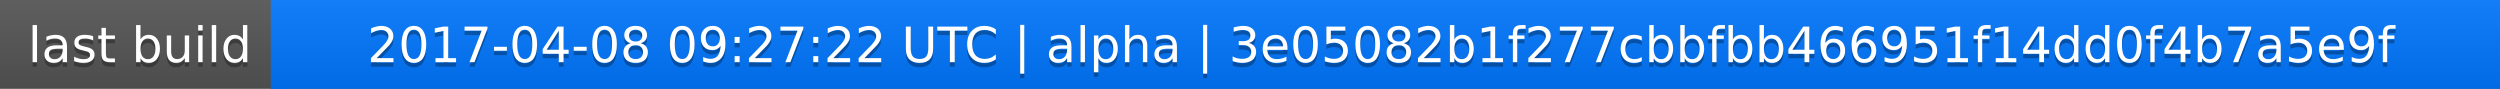
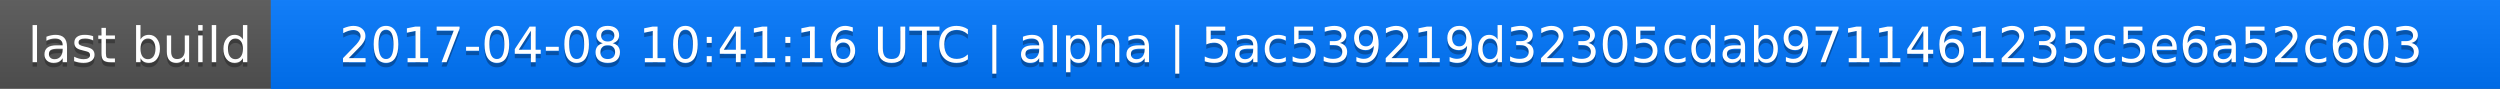
<svg xmlns="http://www.w3.org/2000/svg" width="563" height="20">
  <linearGradient id="a" x2="0" y2="100%">
    <stop offset="0" stop-color="#bbb" stop-opacity=".1" />
    <stop offset="1" stop-opacity=".1" />
  </linearGradient>
  <rect rx="0" width="563" height="20" fill="#555" />
  <rect rx="0" x="61" width="502" height="20" fill="#07f" />
  <path fill="#07f" d="M61 0h4v20h-4z" />
  <rect rx="0" width="563" height="20" fill="url(#a)" />
  <g fill="#fff" text-anchor="middle" font-family="DejaVu Sans,Verdana,Geneva,sans-serif" font-size="11">
    <text x="31.5" y="15" fill="#010101" fill-opacity=".3">last build</text>
    <text x="31.5" y="14">last build</text>
-     <text x="311" y="15" fill="#010101" fill-opacity=".3">2017-04-08 09:27:22 UTC | alpha | 3e05082b1f277cbbfbb466951f14dd0f4b7a5e9f</text>
-     <text x="311" y="14">2017-04-08 09:27:22 UTC | alpha | 3e05082b1f277cbbfbb466951f14dd0f4b7a5e9f</text>
+     <text x="311" y="15" fill="#010101" fill-opacity=".3">2017-04-08 10:41:16 UTC | alpha | 5ac539219d32305cdab9711461235c5e6a52c603</text>
+     <text x="311" y="14">2017-04-08 10:41:16 UTC | alpha | 5ac539219d32305cdab9711461235c5e6a52c603</text>
  </g>
</svg>
